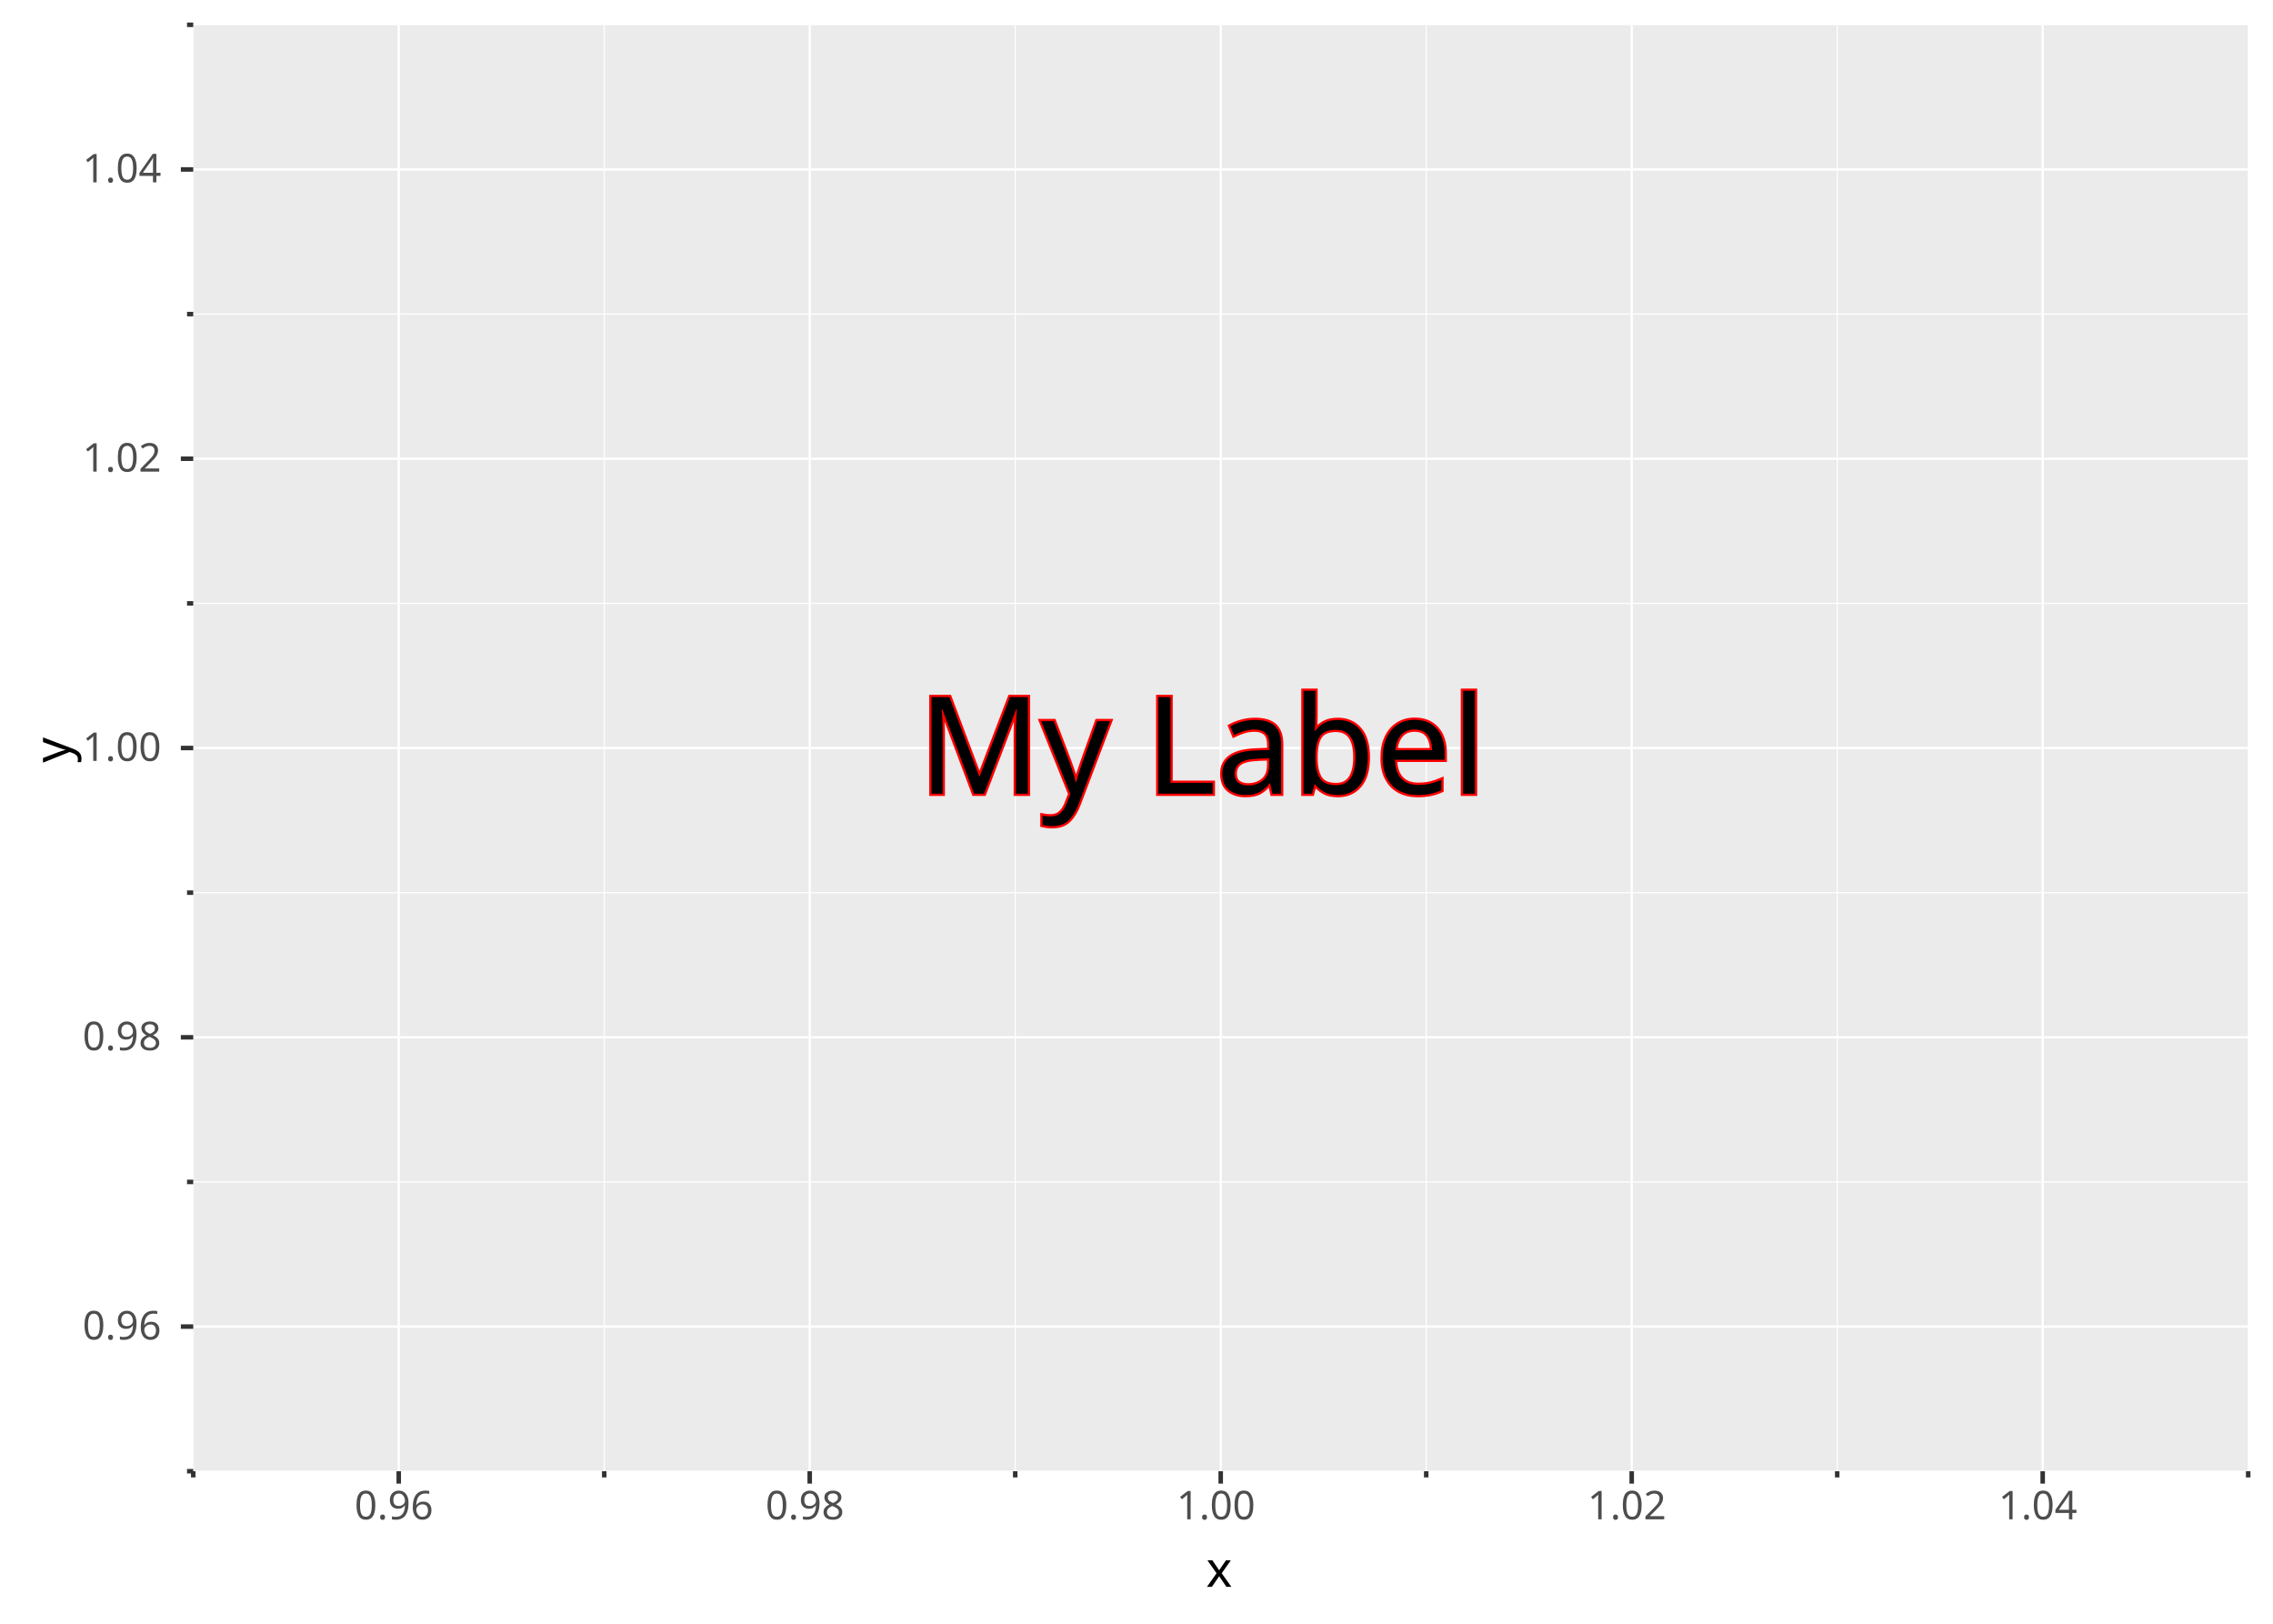
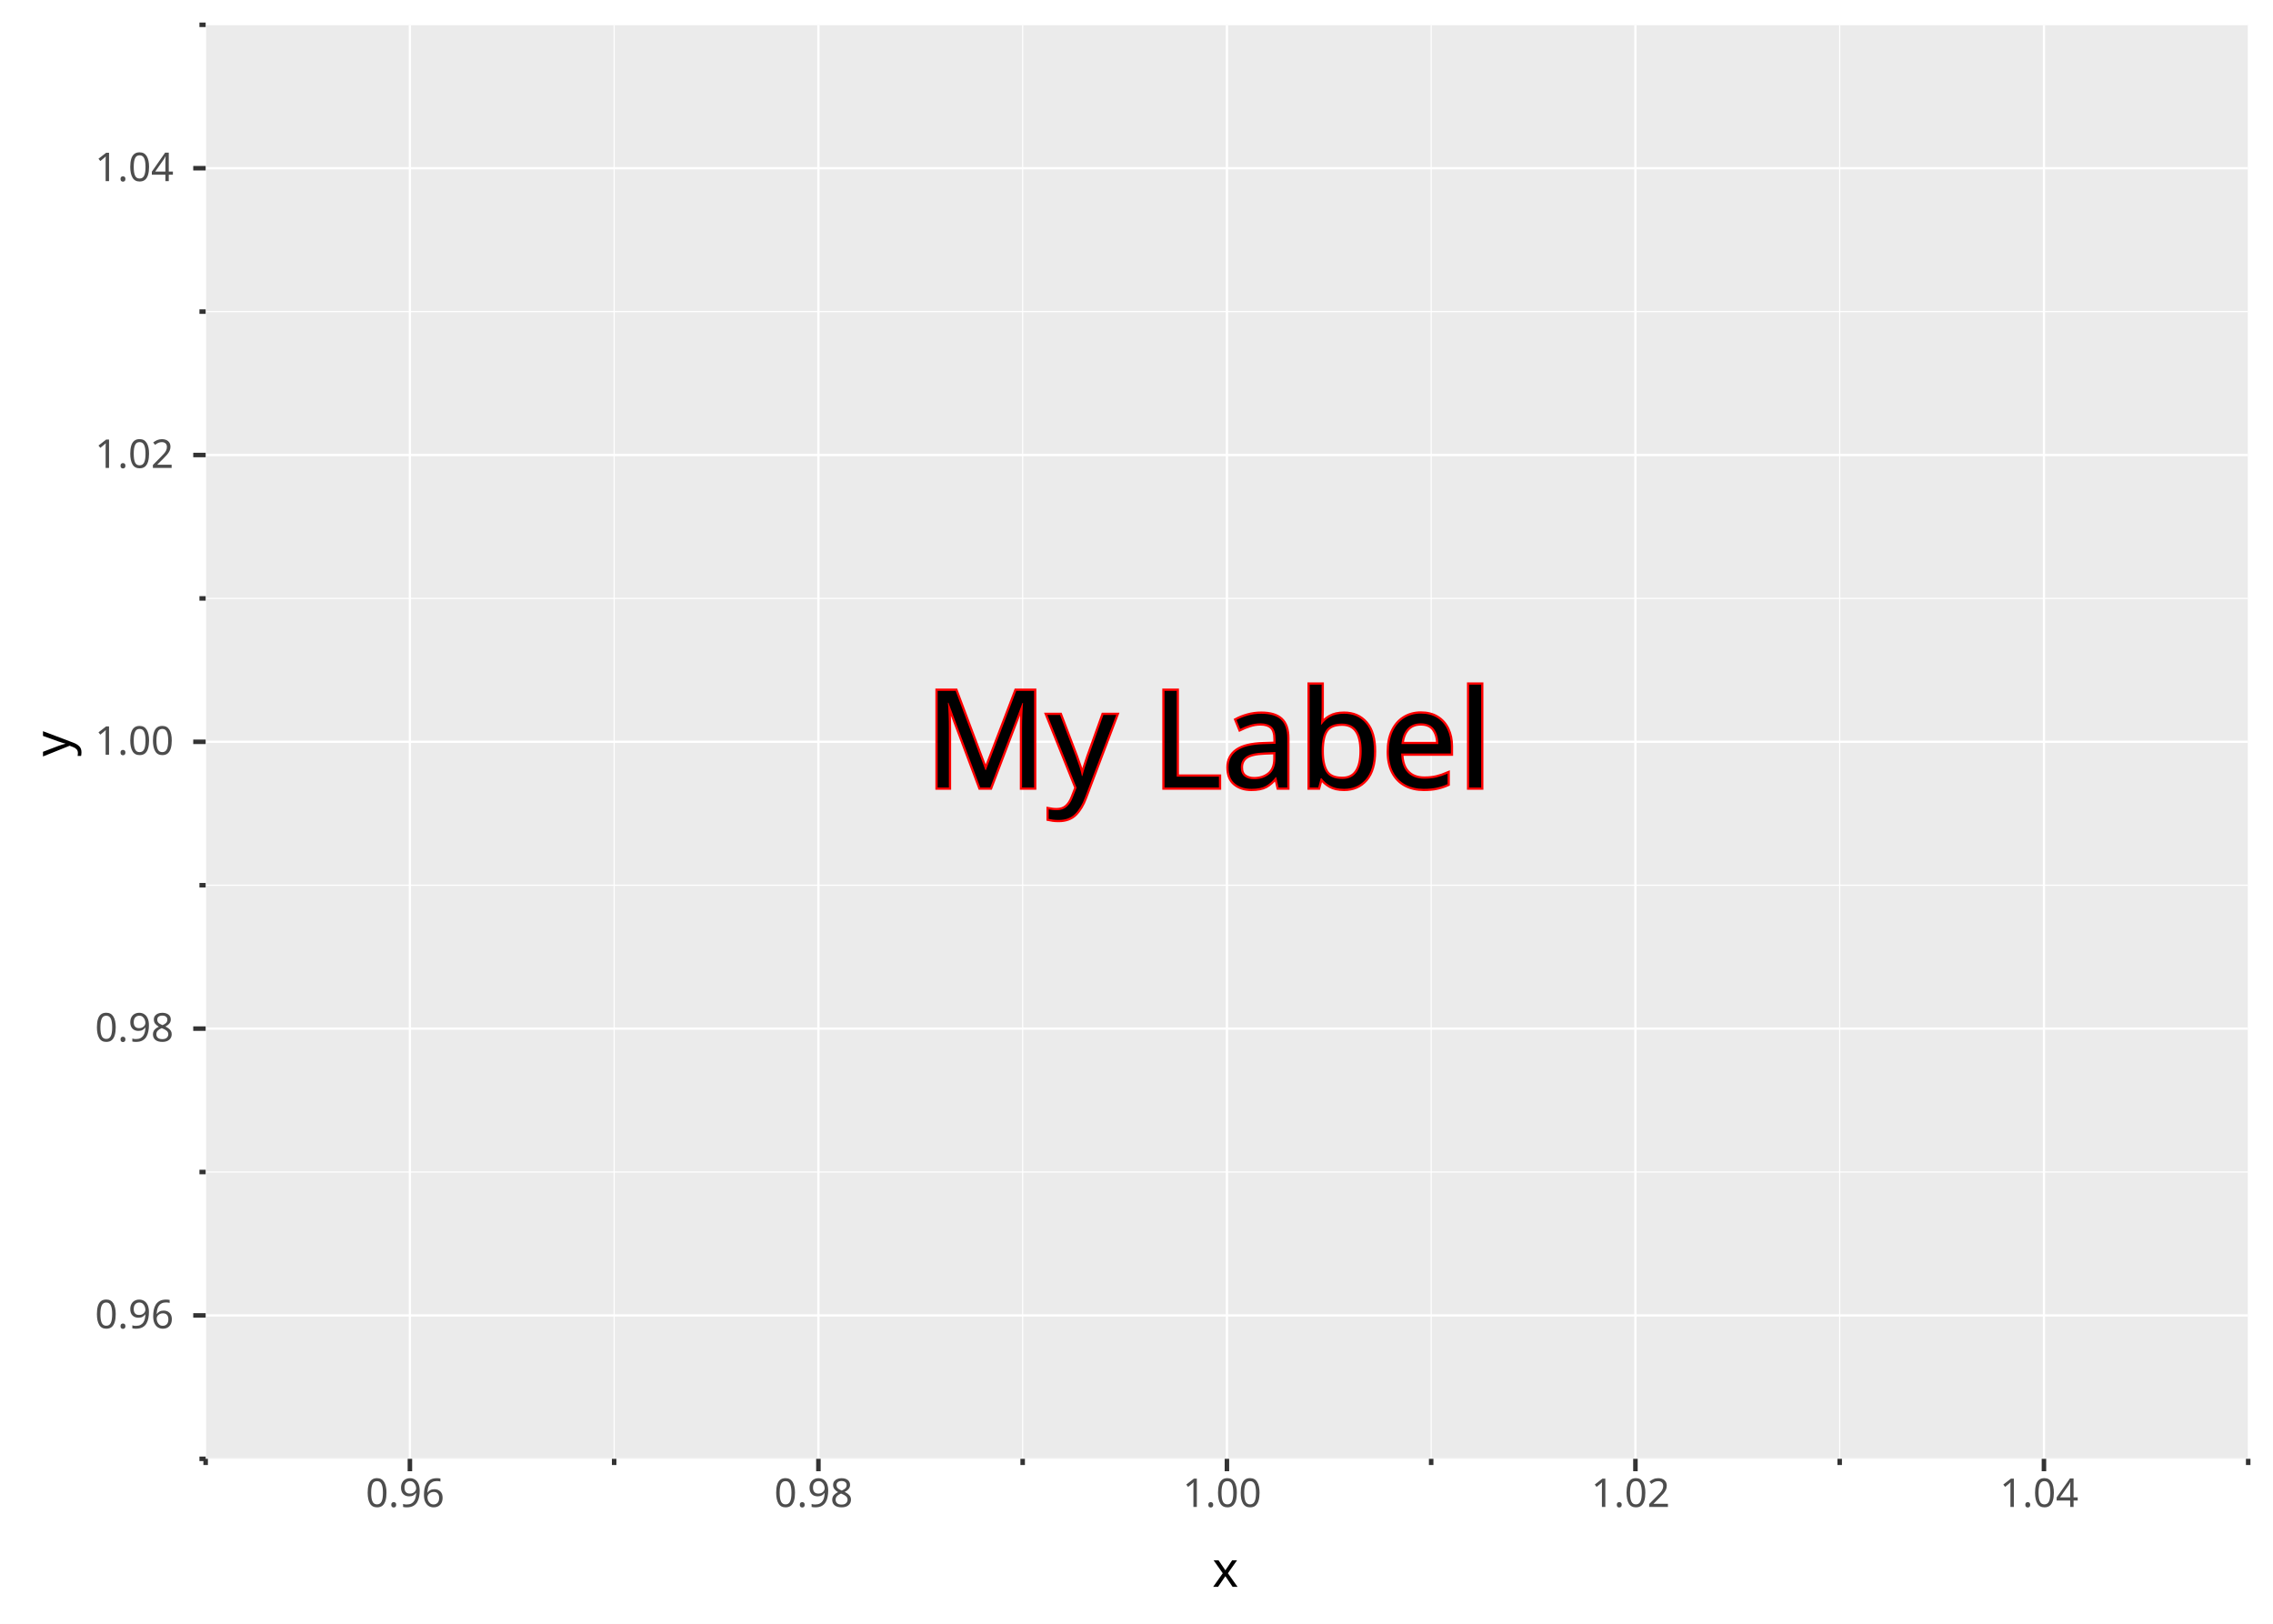
<svg xmlns="http://www.w3.org/2000/svg" width="1344" height="960" viewBox="0 0 1344 960" font-family="sans-serif" font-size="80" xml:space="preserve" style="isolation:isolate;white-space:pre">
  <defs>
-     <clipPath id="p6521a6a9-9ec8-44ba-9ca4-e81321fc68eb-c0" clipPathUnits="userSpaceOnUse">
-       <path d="M114.263 14.667L1329.333 14.667L1329.333 869.827L114.263 869.827Z" />
+     <clipPath id="p5c70c546-aa7e-4dca-a637-2210e8229b36-c0" clipPathUnits="userSpaceOnUse">
+       <path d="M121.596 14.667L1329.333 14.667L1329.333 862.494L121.596 862.494Z" />
    </clipPath>
  </defs>
  <rect width="1344" height="960" fill="#ffffff" />
  <path d="M0 0L1344 0L1344 960L0 960Z" fill="#ffffff" />
-   <path d="M114.263 14.667L1329.333 14.667L1329.333 869.827L114.263 869.827Z" fill="#ebebeb" />
-   <g clip-path="url(#p6521a6a9-9ec8-44ba-9ca4-e81321fc68eb-c0)" style="isolation:isolate">
-     <path d="M114.263 14.667L114.263 869.827" fill="none" stroke="#ffffff" stroke-width="0.667" />
-     <path d="M357.277 14.667L357.277 869.827" fill="none" stroke="#ffffff" stroke-width="0.667" />
-     <path d="M600.291 14.667L600.291 869.827" fill="none" stroke="#ffffff" stroke-width="0.667" />
-     <path d="M843.305 14.667L843.305 869.827" fill="none" stroke="#ffffff" stroke-width="0.667" />
-     <path d="M1086.319 14.667L1086.319 869.827" fill="none" stroke="#ffffff" stroke-width="0.667" />
-     <path d="M1329.333 14.667L1329.333 869.827" fill="none" stroke="#ffffff" stroke-width="0.667" />
-     <path d="M235.77 14.667L235.77 869.827" fill="none" stroke="#ffffff" stroke-width="1.333" />
-     <path d="M478.784 14.667L478.784 869.827" fill="none" stroke="#ffffff" stroke-width="1.333" />
-     <path d="M721.798 14.667L721.798 869.827" fill="none" stroke="#ffffff" stroke-width="1.333" />
-     <path d="M964.812 14.667L964.812 869.827" fill="none" stroke="#ffffff" stroke-width="1.333" />
-     <path d="M1207.826 14.667L1207.826 869.827" fill="none" stroke="#ffffff" stroke-width="1.333" />
-     <path d="M114.263 869.827L1329.333 869.827" fill="none" stroke="#ffffff" stroke-width="0.667" />
-     <path d="M114.263 698.795L1329.333 698.795" fill="none" stroke="#ffffff" stroke-width="0.667" />
-     <path d="M114.263 527.763L1329.333 527.763" fill="none" stroke="#ffffff" stroke-width="0.667" />
-     <path d="M114.263 356.731L1329.333 356.731" fill="none" stroke="#ffffff" stroke-width="0.667" />
-     <path d="M114.263 185.699L1329.333 185.699" fill="none" stroke="#ffffff" stroke-width="0.667" />
-     <path d="M114.263 14.667L1329.333 14.667" fill="none" stroke="#ffffff" stroke-width="0.667" />
-     <path d="M114.263 784.311L1329.333 784.311" fill="none" stroke="#ffffff" stroke-width="1.333" />
-     <path d="M114.263 613.279L1329.333 613.279" fill="none" stroke="#ffffff" stroke-width="1.333" />
-     <path d="M114.263 442.247L1329.333 442.247" fill="none" stroke="#ffffff" stroke-width="1.333" />
-     <path d="M114.263 271.215L1329.333 271.215" fill="none" stroke="#ffffff" stroke-width="1.333" />
-     <path d="M114.263 100.183L1329.333 100.183" fill="none" stroke="#ffffff" stroke-width="1.333" />
+   <path d="M121.596 14.667L1329.333 14.667L1329.333 862.494L121.596 862.494Z" fill="#ebebeb" />
+   <g clip-path="url(#p5c70c546-aa7e-4dca-a637-2210e8229b36-c0)" style="isolation:isolate">
+     <path d="M121.596 14.667L121.596 862.494" fill="none" stroke="#ffffff" stroke-width="0.667" />
+     <path d="M363.143 14.667L363.143 862.494" fill="none" stroke="#ffffff" stroke-width="0.667" />
+     <path d="M604.691 14.667L604.691 862.494" fill="none" stroke="#ffffff" stroke-width="0.667" />
+     <path d="M846.238 14.667L846.238 862.494" fill="none" stroke="#ffffff" stroke-width="0.667" />
+     <path d="M1087.786 14.667L1087.786 862.494" fill="none" stroke="#ffffff" stroke-width="0.667" />
+     <path d="M1329.333 14.667L1329.333 862.494" fill="none" stroke="#ffffff" stroke-width="0.667" />
+     <path d="M242.37 14.667L242.37 862.494" fill="none" stroke="#ffffff" stroke-width="1.333" />
+     <path d="M483.917 14.667L483.917 862.494" fill="none" stroke="#ffffff" stroke-width="1.333" />
+     <path d="M725.465 14.667L725.465 862.494" fill="none" stroke="#ffffff" stroke-width="1.333" />
+     <path d="M967.012 14.667L967.012 862.494" fill="none" stroke="#ffffff" stroke-width="1.333" />
+     <path d="M1208.56 14.667L1208.56 862.494" fill="none" stroke="#ffffff" stroke-width="1.333" />
+     <path d="M121.596 862.494L1329.333 862.494" fill="none" stroke="#ffffff" stroke-width="0.667" />
+     <path d="M121.596 692.929L1329.333 692.929" fill="none" stroke="#ffffff" stroke-width="0.667" />
+     <path d="M121.596 523.363L1329.333 523.363" fill="none" stroke="#ffffff" stroke-width="0.667" />
+     <path d="M121.596 353.798L1329.333 353.798" fill="none" stroke="#ffffff" stroke-width="0.667" />
+     <path d="M121.596 184.232L1329.333 184.232" fill="none" stroke="#ffffff" stroke-width="0.667" />
+     <path d="M121.596 14.667L1329.333 14.667" fill="none" stroke="#ffffff" stroke-width="0.667" />
+     <path d="M121.596 777.711L1329.333 777.711" fill="none" stroke="#ffffff" stroke-width="1.333" />
+     <path d="M121.596 608.146L1329.333 608.146" fill="none" stroke="#ffffff" stroke-width="1.333" />
+     <path d="M121.596 438.58L1329.333 438.58" fill="none" stroke="#ffffff" stroke-width="1.333" />
+     <path d="M121.596 269.015L1329.333 269.015" fill="none" stroke="#ffffff" stroke-width="1.333" />
+     <path d="M121.596 99.449L1329.333 99.449" fill="none" stroke="#ffffff" stroke-width="1.333" />
  </g>
-   <g clip-path="url(#p6521a6a9-9ec8-44ba-9ca4-e81321fc68eb-c0)" style="isolation:isolate">
-     <text fill="#000000" transform="translate(542.989 394.247)">
+   <g clip-path="url(#p5c70c546-aa7e-4dca-a637-2210e8229b36-c0)" style="isolation:isolate">
+     <text fill="#000000" transform="translate(546.656 390.58)">
      <tspan x="0" y="75" textLength="357.617" lengthAdjust="spacingAndGlyphs" stroke="#ff0000" stroke-width="2.667" paint-order="stroke fill">My Label</tspan>
    </text>
  </g>
-   <path d="M114.263 869.827L114.263 873.494" fill="none" stroke="#333333" stroke-width="2.667" />
-   <path d="M357.277 869.827L357.277 873.494" fill="none" stroke="#333333" stroke-width="2.667" />
-   <path d="M600.291 869.827L600.291 873.494" fill="none" stroke="#333333" stroke-width="2.667" />
-   <path d="M843.305 869.827L843.305 873.494" fill="none" stroke="#333333" stroke-width="2.667" />
-   <path d="M1086.319 869.827L1086.319 873.494" fill="none" stroke="#333333" stroke-width="2.667" />
-   <path d="M1329.333 869.827L1329.333 873.494" fill="none" stroke="#333333" stroke-width="2.667" />
-   <path d="M235.77 869.827L235.77 877.161" fill="none" stroke="#333333" stroke-width="2.667" />
-   <path d="M478.784 869.827L478.784 877.161" fill="none" stroke="#333333" stroke-width="2.667" />
-   <text font-size="23.467" fill="#4d4d4d" transform="translate(209.645 876.275)">
+   <path d="M121.596 862.494L121.596 866.161" fill="none" stroke="#333333" stroke-width="2.667" />
+   <path d="M363.143 862.494L363.143 866.161" fill="none" stroke="#333333" stroke-width="2.667" />
+   <path d="M604.691 862.494L604.691 866.161" fill="none" stroke="#333333" stroke-width="2.667" />
+   <path d="M846.238 862.494L846.238 866.161" fill="none" stroke="#333333" stroke-width="2.667" />
+   <path d="M1087.786 862.494L1087.786 866.161" fill="none" stroke="#333333" stroke-width="2.667" />
+   <path d="M1329.333 862.494L1329.333 866.161" fill="none" stroke="#333333" stroke-width="2.667" />
+   <path d="M242.37 862.494L242.37 869.827" fill="none" stroke="#333333" stroke-width="2.667" />
+   <path d="M483.917 862.494L483.917 869.827" fill="none" stroke="#333333" stroke-width="2.667" />
+   <text font-size="23.467" fill="#4d4d4d" transform="translate(216.245 868.942)">
    <tspan x="0" y="22" textLength="52.25" lengthAdjust="spacingAndGlyphs">0.96</tspan>
  </text>
-   <path d="M721.798 869.827L721.798 877.161" fill="none" stroke="#333333" stroke-width="2.667" />
-   <text font-size="23.467" fill="#4d4d4d" transform="translate(452.659 876.275)">
+   <path d="M725.465 862.494L725.465 869.827" fill="none" stroke="#333333" stroke-width="2.667" />
+   <text font-size="23.467" fill="#4d4d4d" transform="translate(457.792 868.942)">
    <tspan x="0" y="22" textLength="52.25" lengthAdjust="spacingAndGlyphs">0.98</tspan>
  </text>
-   <path d="M964.812 869.827L964.812 877.161" fill="none" stroke="#333333" stroke-width="2.667" />
-   <text font-size="23.467" fill="#4d4d4d" transform="translate(695.673 876.275)">
+   <path d="M967.012 862.494L967.012 869.827" fill="none" stroke="#333333" stroke-width="2.667" />
+   <text font-size="23.467" fill="#4d4d4d" transform="translate(699.34 868.942)">
    <tspan x="0" y="22" textLength="52.25" lengthAdjust="spacingAndGlyphs">1.00</tspan>
  </text>
-   <path d="M1207.826 869.827L1207.826 877.161" fill="none" stroke="#333333" stroke-width="2.667" />
-   <text font-size="23.467" fill="#4d4d4d" transform="translate(938.687 876.275)">
+   <path d="M1208.56 862.494L1208.56 869.827" fill="none" stroke="#333333" stroke-width="2.667" />
+   <text font-size="23.467" fill="#4d4d4d" transform="translate(940.887 868.942)">
    <tspan x="0" y="22" textLength="52.25" lengthAdjust="spacingAndGlyphs">1.02</tspan>
  </text>
-   <path d="M114.263 869.827L110.596 869.827" fill="none" stroke="#333333" stroke-width="2.667" />
-   <path d="M114.263 698.795L110.596 698.795" fill="none" stroke="#333333" stroke-width="2.667" />
-   <path d="M114.263 527.763L110.596 527.763" fill="none" stroke="#333333" stroke-width="2.667" />
-   <path d="M114.263 356.731L110.596 356.731" fill="none" stroke="#333333" stroke-width="2.667" />
-   <path d="M114.263 185.699L110.596 185.699" fill="none" stroke="#333333" stroke-width="2.667" />
-   <path d="M114.263 14.667L110.596 14.667" fill="none" stroke="#333333" stroke-width="2.667" />
-   <path d="M114.263 784.311L106.929 784.311" fill="none" stroke="#333333" stroke-width="2.667" />
-   <text font-size="23.467" fill="#4d4d4d" transform="translate(1181.701 876.275)">
+   <path d="M121.596 862.494L117.929 862.494" fill="none" stroke="#333333" stroke-width="2.667" />
+   <path d="M121.596 692.929L117.929 692.929" fill="none" stroke="#333333" stroke-width="2.667" />
+   <path d="M121.596 523.363L117.929 523.363" fill="none" stroke="#333333" stroke-width="2.667" />
+   <path d="M121.596 353.798L117.929 353.798" fill="none" stroke="#333333" stroke-width="2.667" />
+   <path d="M121.596 184.232L117.929 184.232" fill="none" stroke="#333333" stroke-width="2.667" />
+   <path d="M121.596 14.667L117.929 14.667" fill="none" stroke="#333333" stroke-width="2.667" />
+   <path d="M121.596 777.711L114.263 777.711" fill="none" stroke="#333333" stroke-width="2.667" />
+   <text font-size="23.467" fill="#4d4d4d" transform="translate(1182.435 868.942)">
    <tspan x="0" y="22" textLength="52.25" lengthAdjust="spacingAndGlyphs">1.04</tspan>
  </text>
-   <path d="M114.263 613.279L106.929 613.279" fill="none" stroke="#333333" stroke-width="2.667" />
-   <text font-size="23.467" fill="#4d4d4d" transform="translate(48.813 769.935)">
+   <path d="M121.596 608.146L114.263 608.146" fill="none" stroke="#333333" stroke-width="2.667" />
+   <text font-size="23.467" fill="#4d4d4d" transform="translate(56.146 763.335)">
    <tspan x="0" y="22" textLength="52.25" lengthAdjust="spacingAndGlyphs">0.96</tspan>
  </text>
-   <path d="M114.263 442.247L106.929 442.247" fill="none" stroke="#333333" stroke-width="2.667" />
-   <text font-size="23.467" fill="#4d4d4d" transform="translate(48.813 598.903)">
+   <path d="M121.596 438.58L114.263 438.58" fill="none" stroke="#333333" stroke-width="2.667" />
+   <text font-size="23.467" fill="#4d4d4d" transform="translate(56.146 593.77)">
    <tspan x="0" y="22" textLength="52.25" lengthAdjust="spacingAndGlyphs">0.98</tspan>
  </text>
-   <path d="M114.263 271.215L106.929 271.215" fill="none" stroke="#333333" stroke-width="2.667" />
-   <text font-size="23.467" fill="#4d4d4d" transform="translate(48.813 427.871)">
+   <path d="M121.596 269.015L114.263 269.015" fill="none" stroke="#333333" stroke-width="2.667" />
+   <text font-size="23.467" fill="#4d4d4d" transform="translate(56.146 424.204)">
    <tspan x="0" y="22" textLength="52.25" lengthAdjust="spacingAndGlyphs">1.00</tspan>
  </text>
-   <path d="M114.263 100.183L106.929 100.183" fill="none" stroke="#333333" stroke-width="2.667" />
-   <text font-size="23.467" fill="#4d4d4d" transform="translate(48.813 256.839)">
+   <path d="M121.596 99.449L114.263 99.449" fill="none" stroke="#333333" stroke-width="2.667" />
+   <text font-size="23.467" fill="#4d4d4d" transform="translate(56.146 254.639)">
    <tspan x="0" y="22" textLength="52.25" lengthAdjust="spacingAndGlyphs">1.02</tspan>
  </text>
-   <text font-size="23.467" fill="#4d4d4d" transform="translate(48.813 85.807)">
+   <text font-size="23.467" fill="#4d4d4d" transform="translate(56.146 85.073)">
    <tspan x="0" y="22" textLength="52.25" lengthAdjust="spacingAndGlyphs">1.04</tspan>
  </text>
-   <text font-size="29.333" fill="#000000" transform="translate(114.263 911.187)">
-     <tspan x="598.856" y="27" textLength="17.359" lengthAdjust="spacingAndGlyphs">x</tspan>
+   <text font-size="29.333" fill="#000000" transform="translate(121.596 911.187)">
+     <tspan x="595.189" y="27" textLength="17.359" lengthAdjust="spacingAndGlyphs">x</tspan>
  </text>
-   <text font-size="29.333" fill="#000000" transform="matrix(0 -1 1 0 14.14 450.927)">
+   <text font-size="29.333" fill="#000000" transform="matrix(0 -1 1 0 14.14 447.26)">
    <tspan x="0" y="27" textLength="17.359" lengthAdjust="spacingAndGlyphs">y</tspan>
  </text>
</svg>
